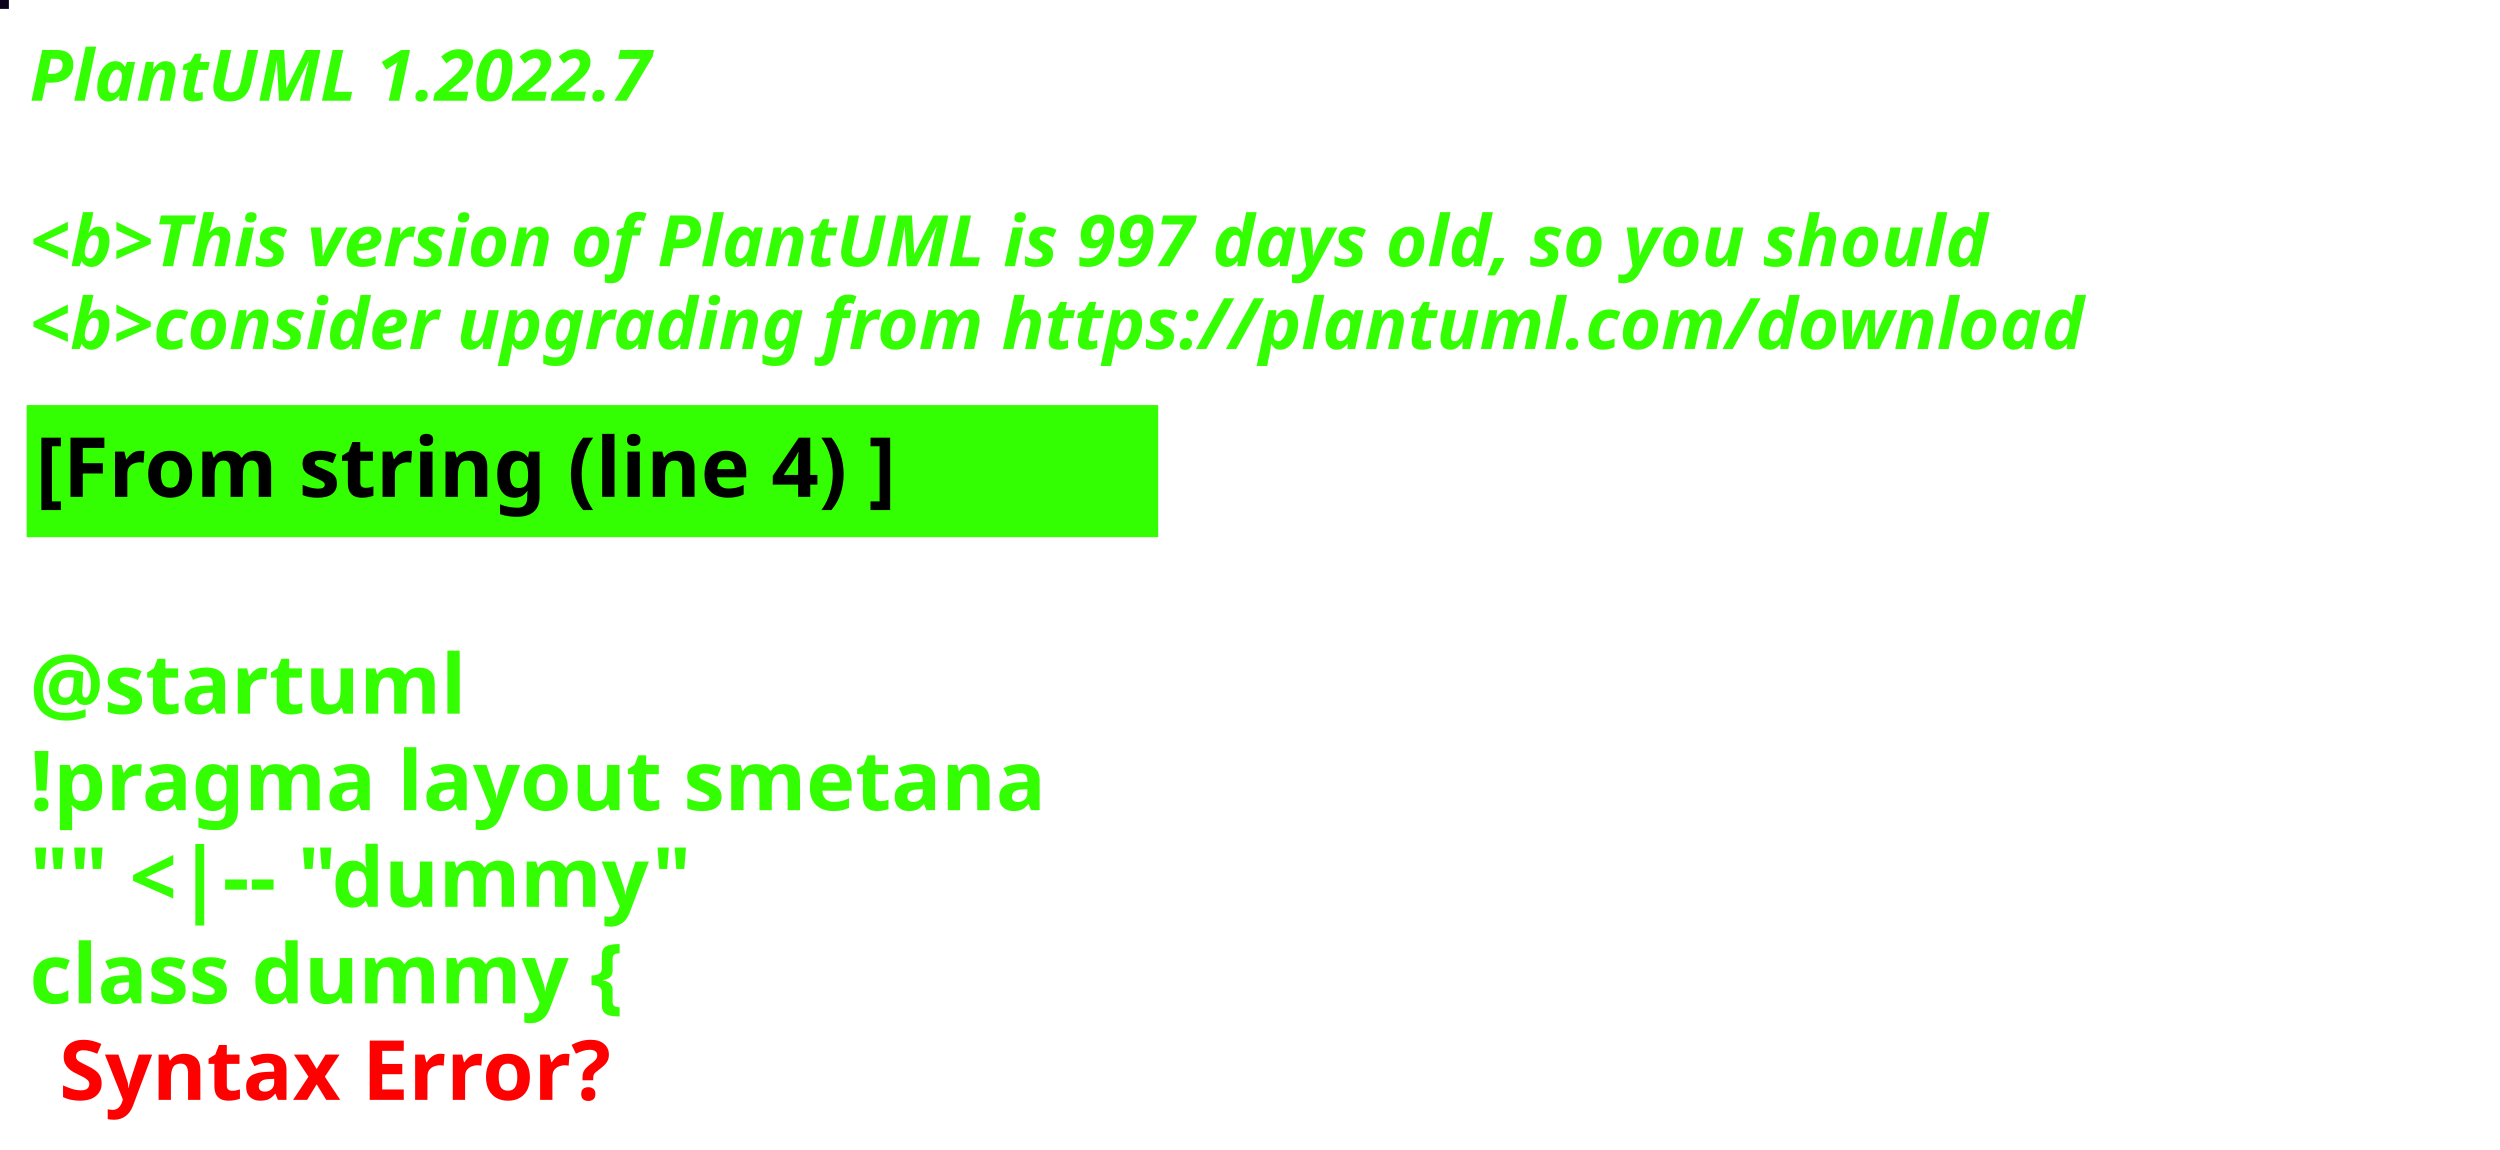
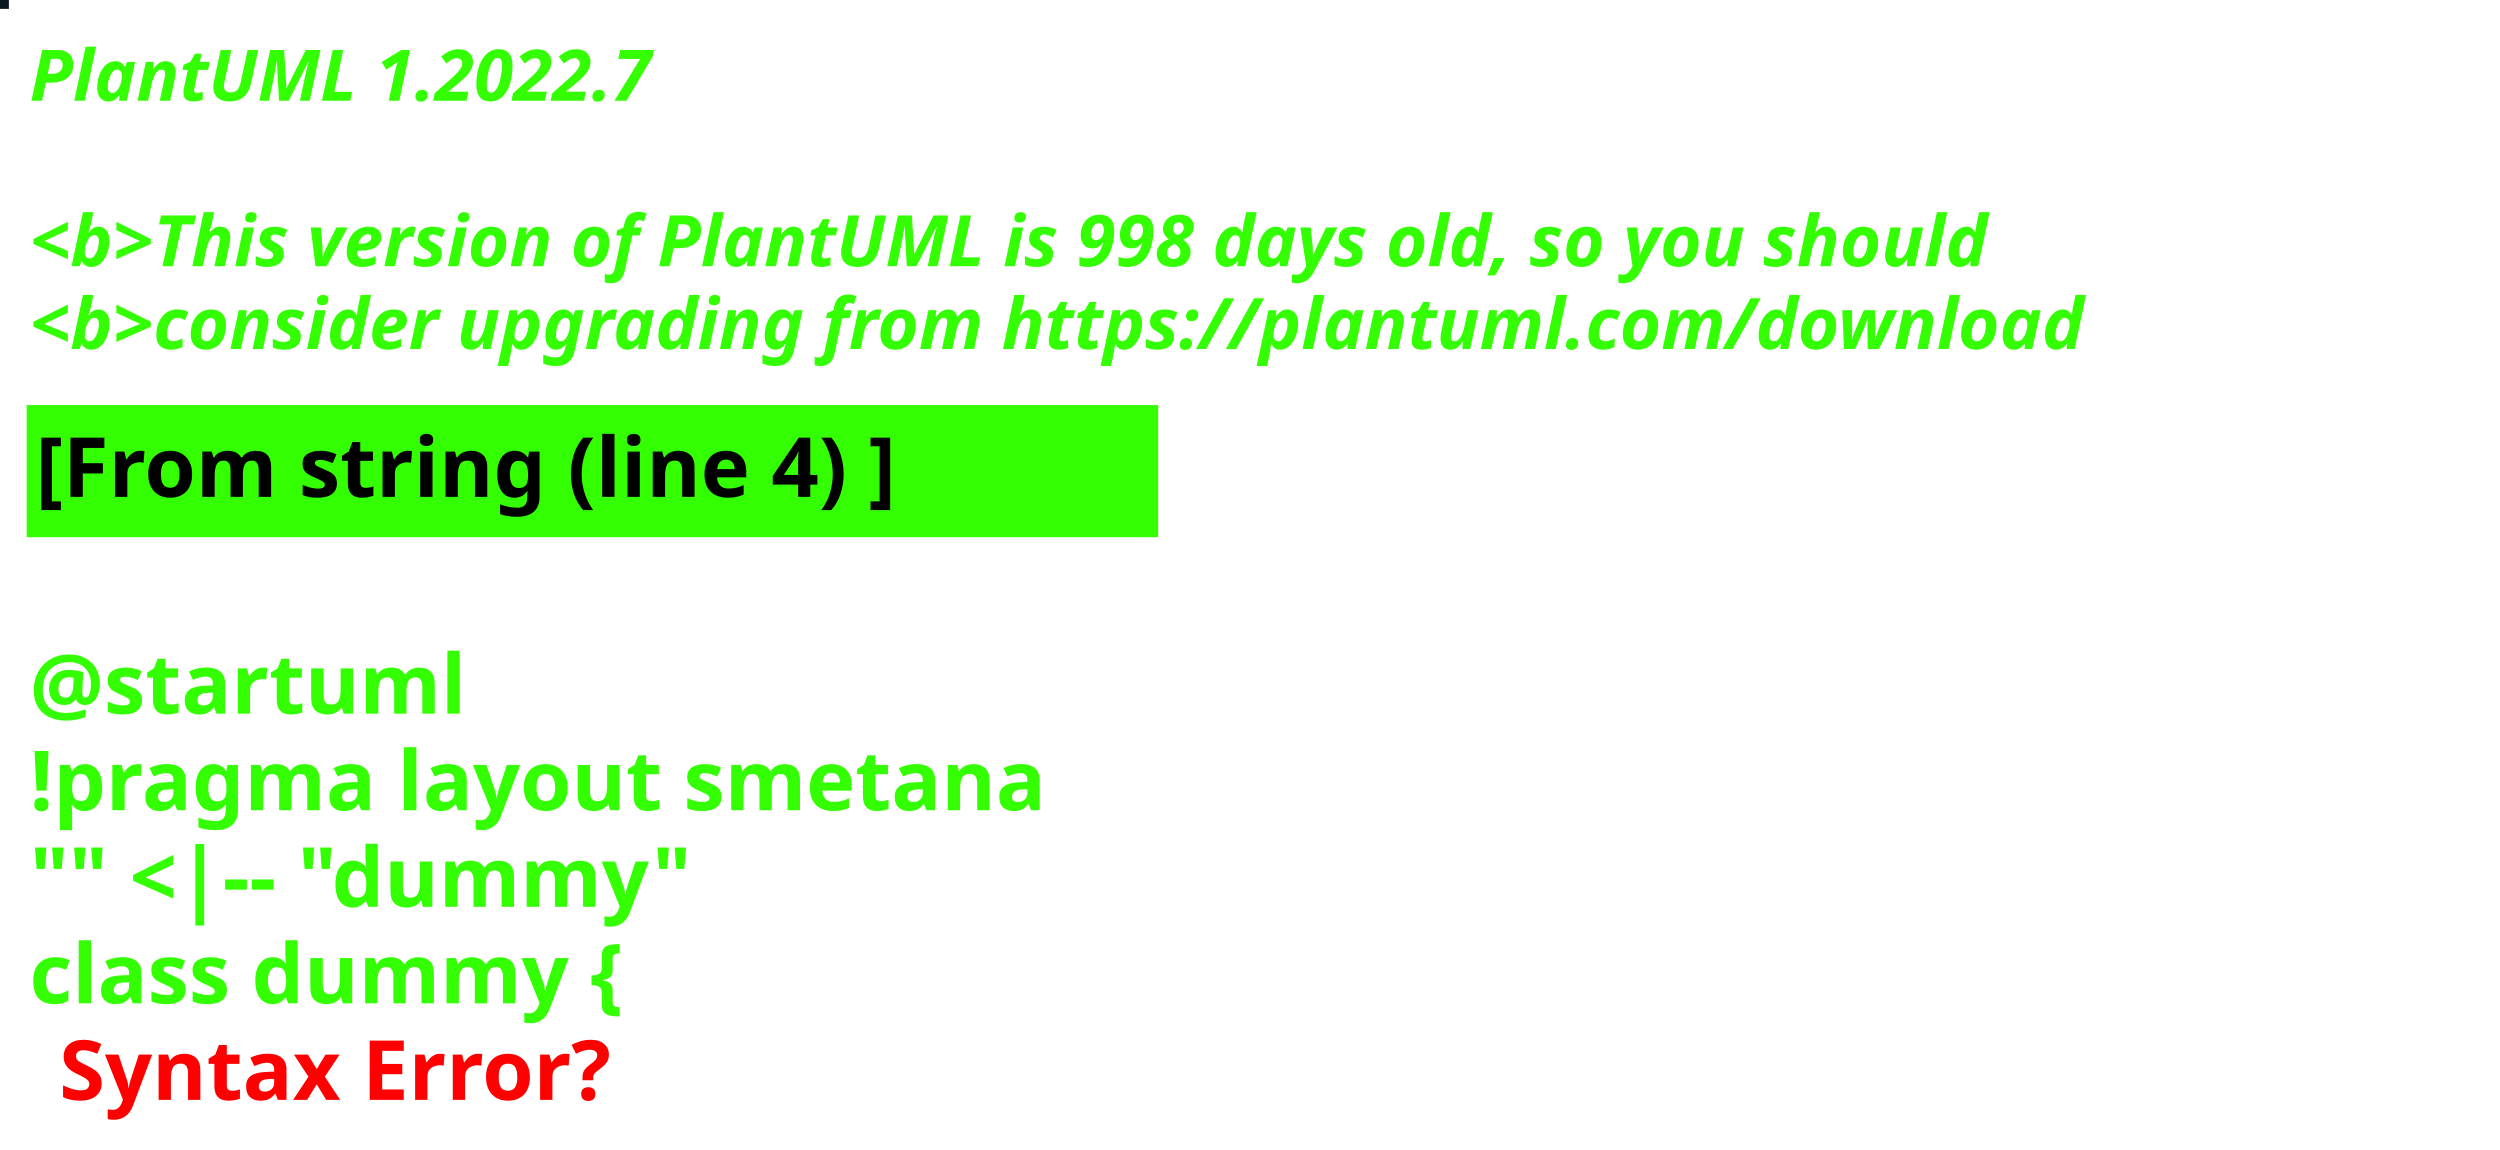
<svg xmlns="http://www.w3.org/2000/svg" contentStyleType="text/css" height="194px" preserveAspectRatio="none" style="width:422px;height:194px;background:#000000;" version="1.1" viewBox="0 0 422 194" width="422px" zoomAndPan="magnify">
  <defs />
  <g>
-     <rect fill="#0C031C" height="1" style="stroke:#0C031C;stroke-width:1.0;" width="1" x="0" y="0" />
+     <rect fill="#0C1721" height="1" style="stroke:#0C1721;stroke-width:1.0;" width="1" x="0" y="0" />
    <text fill="#33FF02" font-family="sans-serif" font-size="12" font-style="italic" font-weight="bold" lengthAdjust="spacing" textLength="127" x="5" y="17">PlantUML 1.2022.7</text>
    <text fill="#33FF02" font-family="sans-serif" font-size="12" font-style="italic" font-weight="bold" lengthAdjust="spacing" textLength="4" x="5" y="30.969"> </text>
-     <text fill="#33FF02" font-family="sans-serif" font-size="12" font-style="italic" font-weight="bold" lengthAdjust="spacing" textLength="399" x="5" y="44.938">&lt;b&gt;This version of PlantUML is 997 days old, so you should</text>
+     <text fill="#33FF02" font-family="sans-serif" font-size="12" font-style="italic" font-weight="bold" lengthAdjust="spacing" textLength="399" x="5" y="44.938">&lt;b&gt;This version of PlantUML is 998 days old, so you should</text>
    <text fill="#33FF02" font-family="sans-serif" font-size="12" font-style="italic" font-weight="bold" lengthAdjust="spacing" textLength="408" x="5" y="58.906">&lt;b&gt;consider upgrading from https://plantuml.com/download</text>
    <rect fill="#33FF02" height="21.297" style="stroke:#33FF02;stroke-width:1.0;" width="190" x="5" y="68.875" />
    <text fill="#000000" font-family="sans-serif" font-size="14" font-weight="bold" lengthAdjust="spacing" textLength="168" x="6" y="83.875">[From string (line 4) ]</text>
    <text fill="#33FF02" font-family="sans-serif" font-size="14" font-weight="bold" lengthAdjust="spacing" textLength="5" x="5" y="104.172"> </text>
    <text fill="#33FF02" font-family="sans-serif" font-size="14" font-weight="bold" lengthAdjust="spacing" textLength="79" x="5" y="120.469">@startuml</text>
    <text fill="#33FF02" font-family="sans-serif" font-size="14" font-weight="bold" lengthAdjust="spacing" textLength="190" x="5" y="136.766">!pragma layout smetana</text>
    <text fill="#33FF02" font-family="sans-serif" font-size="14" font-weight="bold" lengthAdjust="spacing" textLength="124" x="5" y="153.062">"" &lt;|-- "dummy"</text>
    <text fill="#33FF02" font-family="sans-serif" font-size="14" font-weight="bold" lengthAdjust="spacing" text-decoration="wavy underline" textLength="117" x="5" y="169.359">class dummy {</text>
    <text fill="#FF0000" font-family="sans-serif" font-size="14" font-weight="bold" lengthAdjust="spacing" textLength="106" x="10" y="185.656">Syntax Error?</text>
  </g>
</svg>
